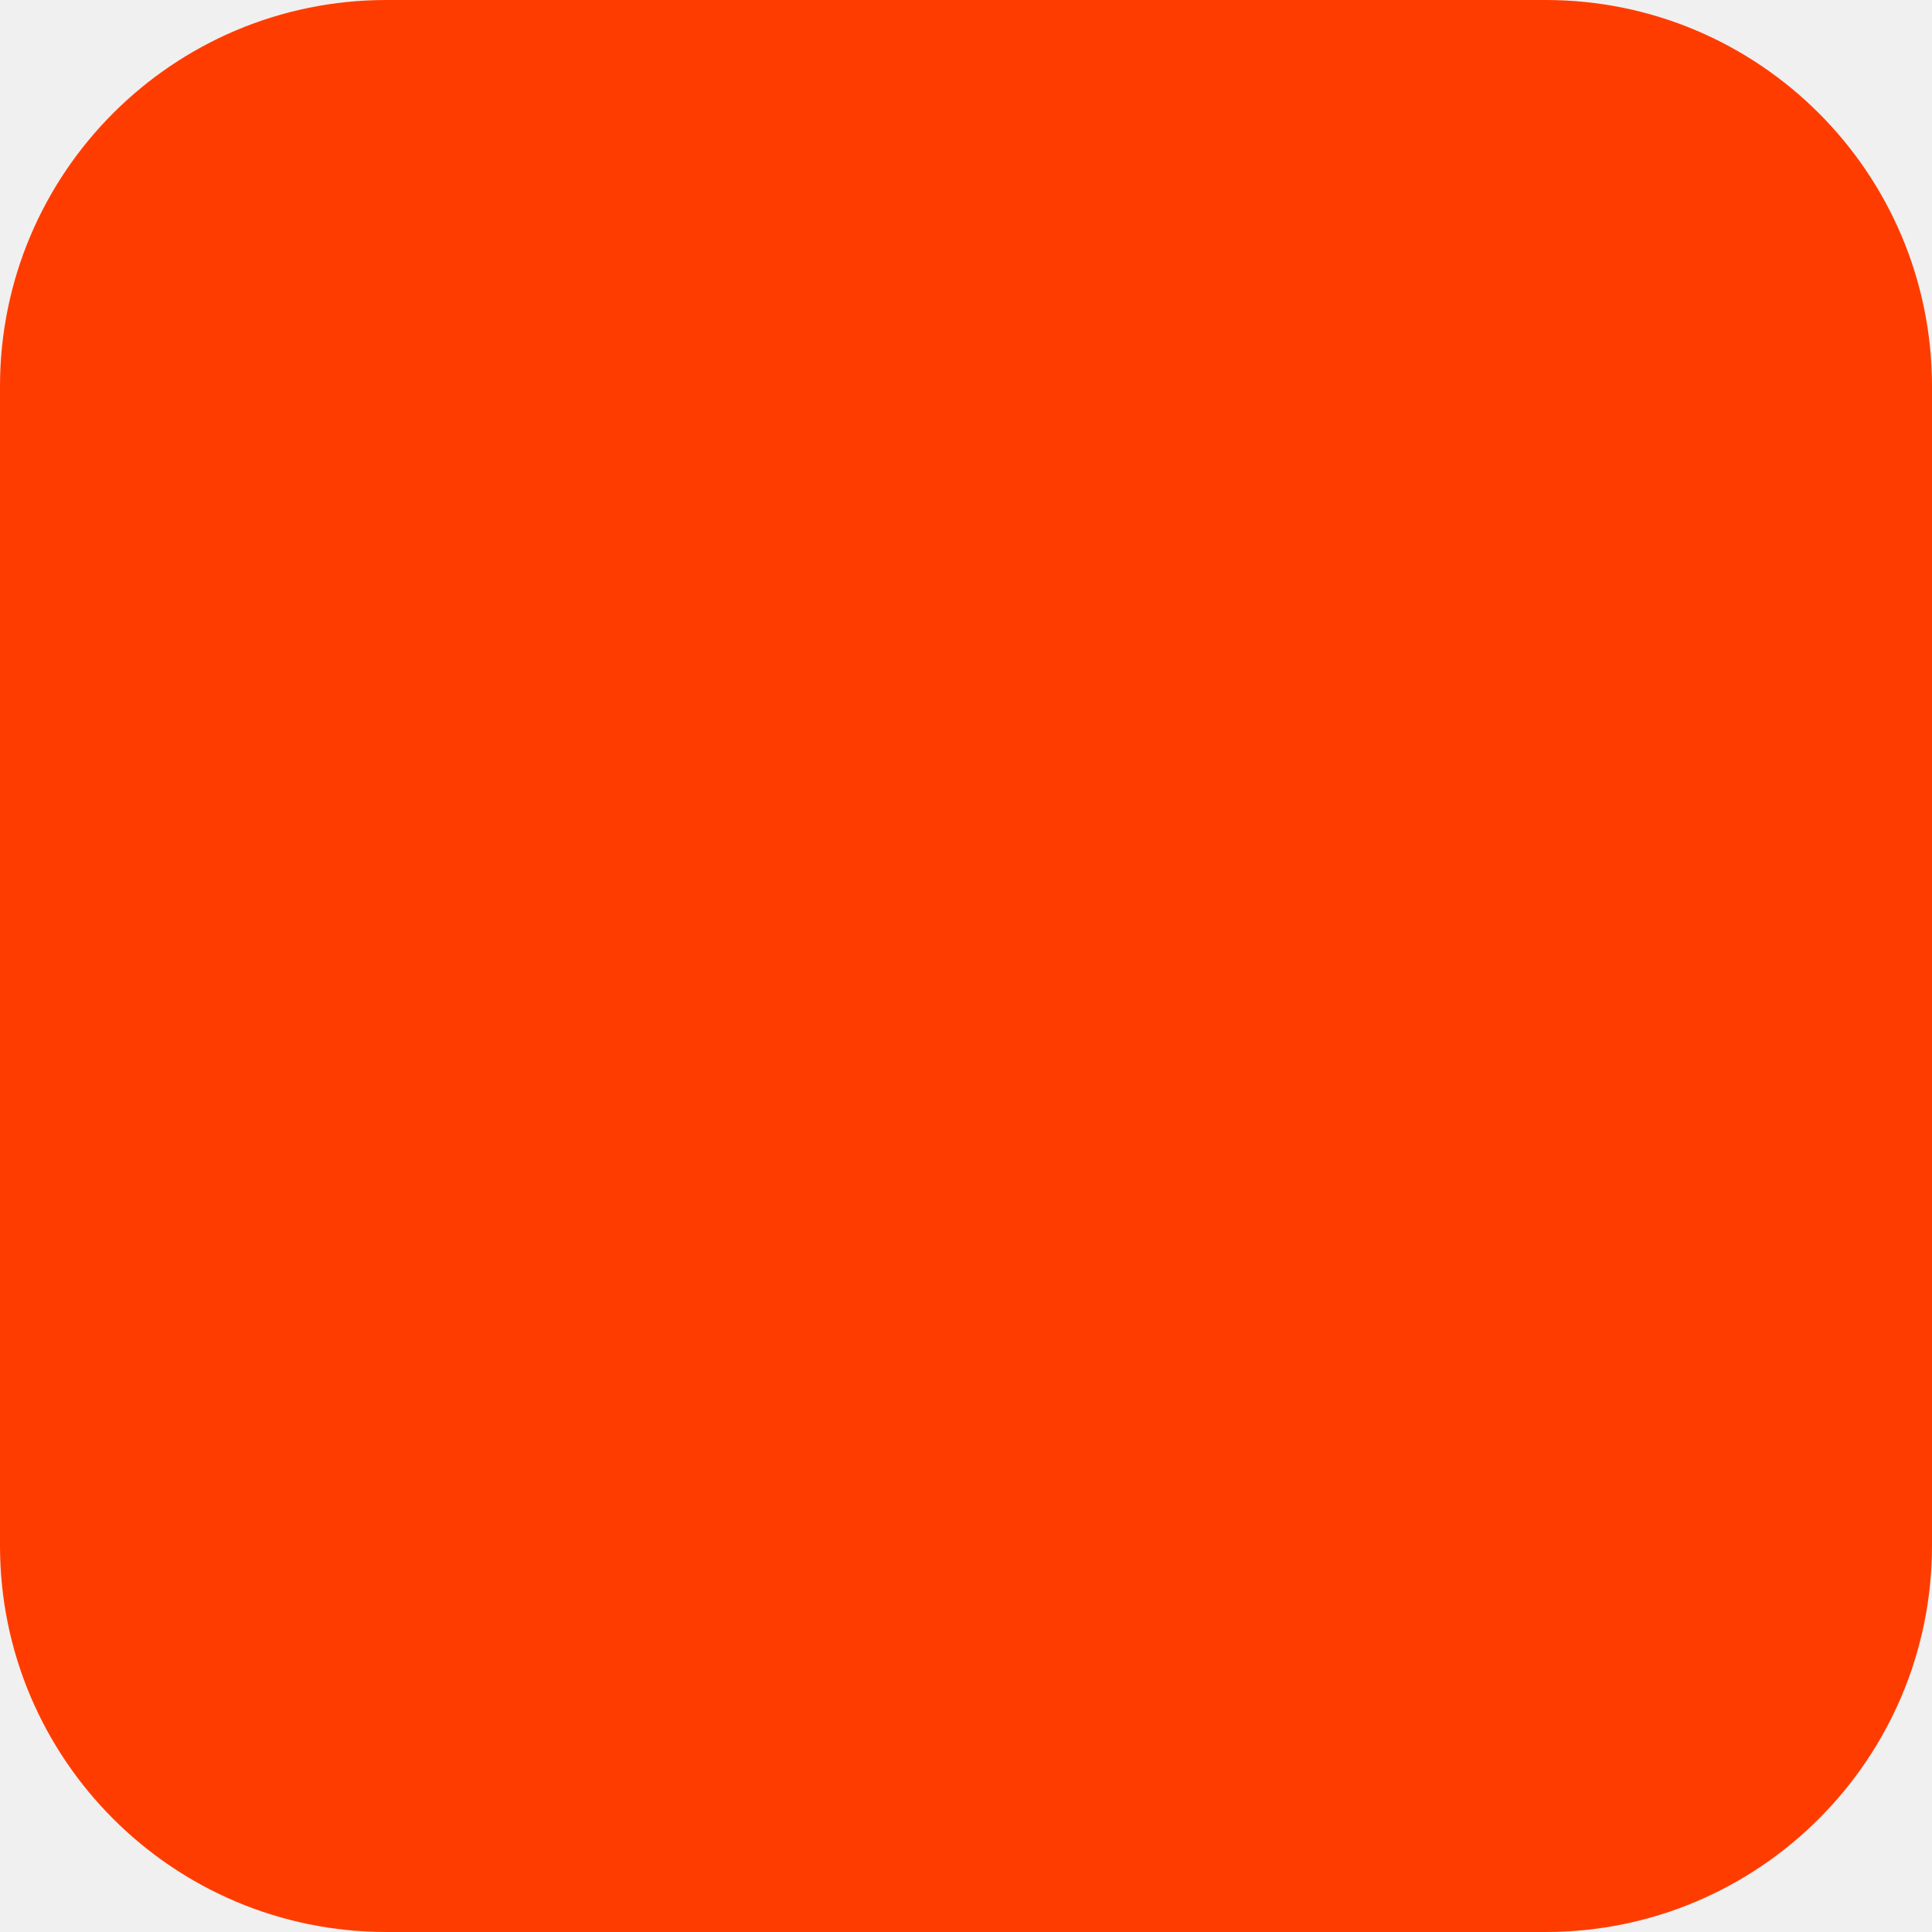
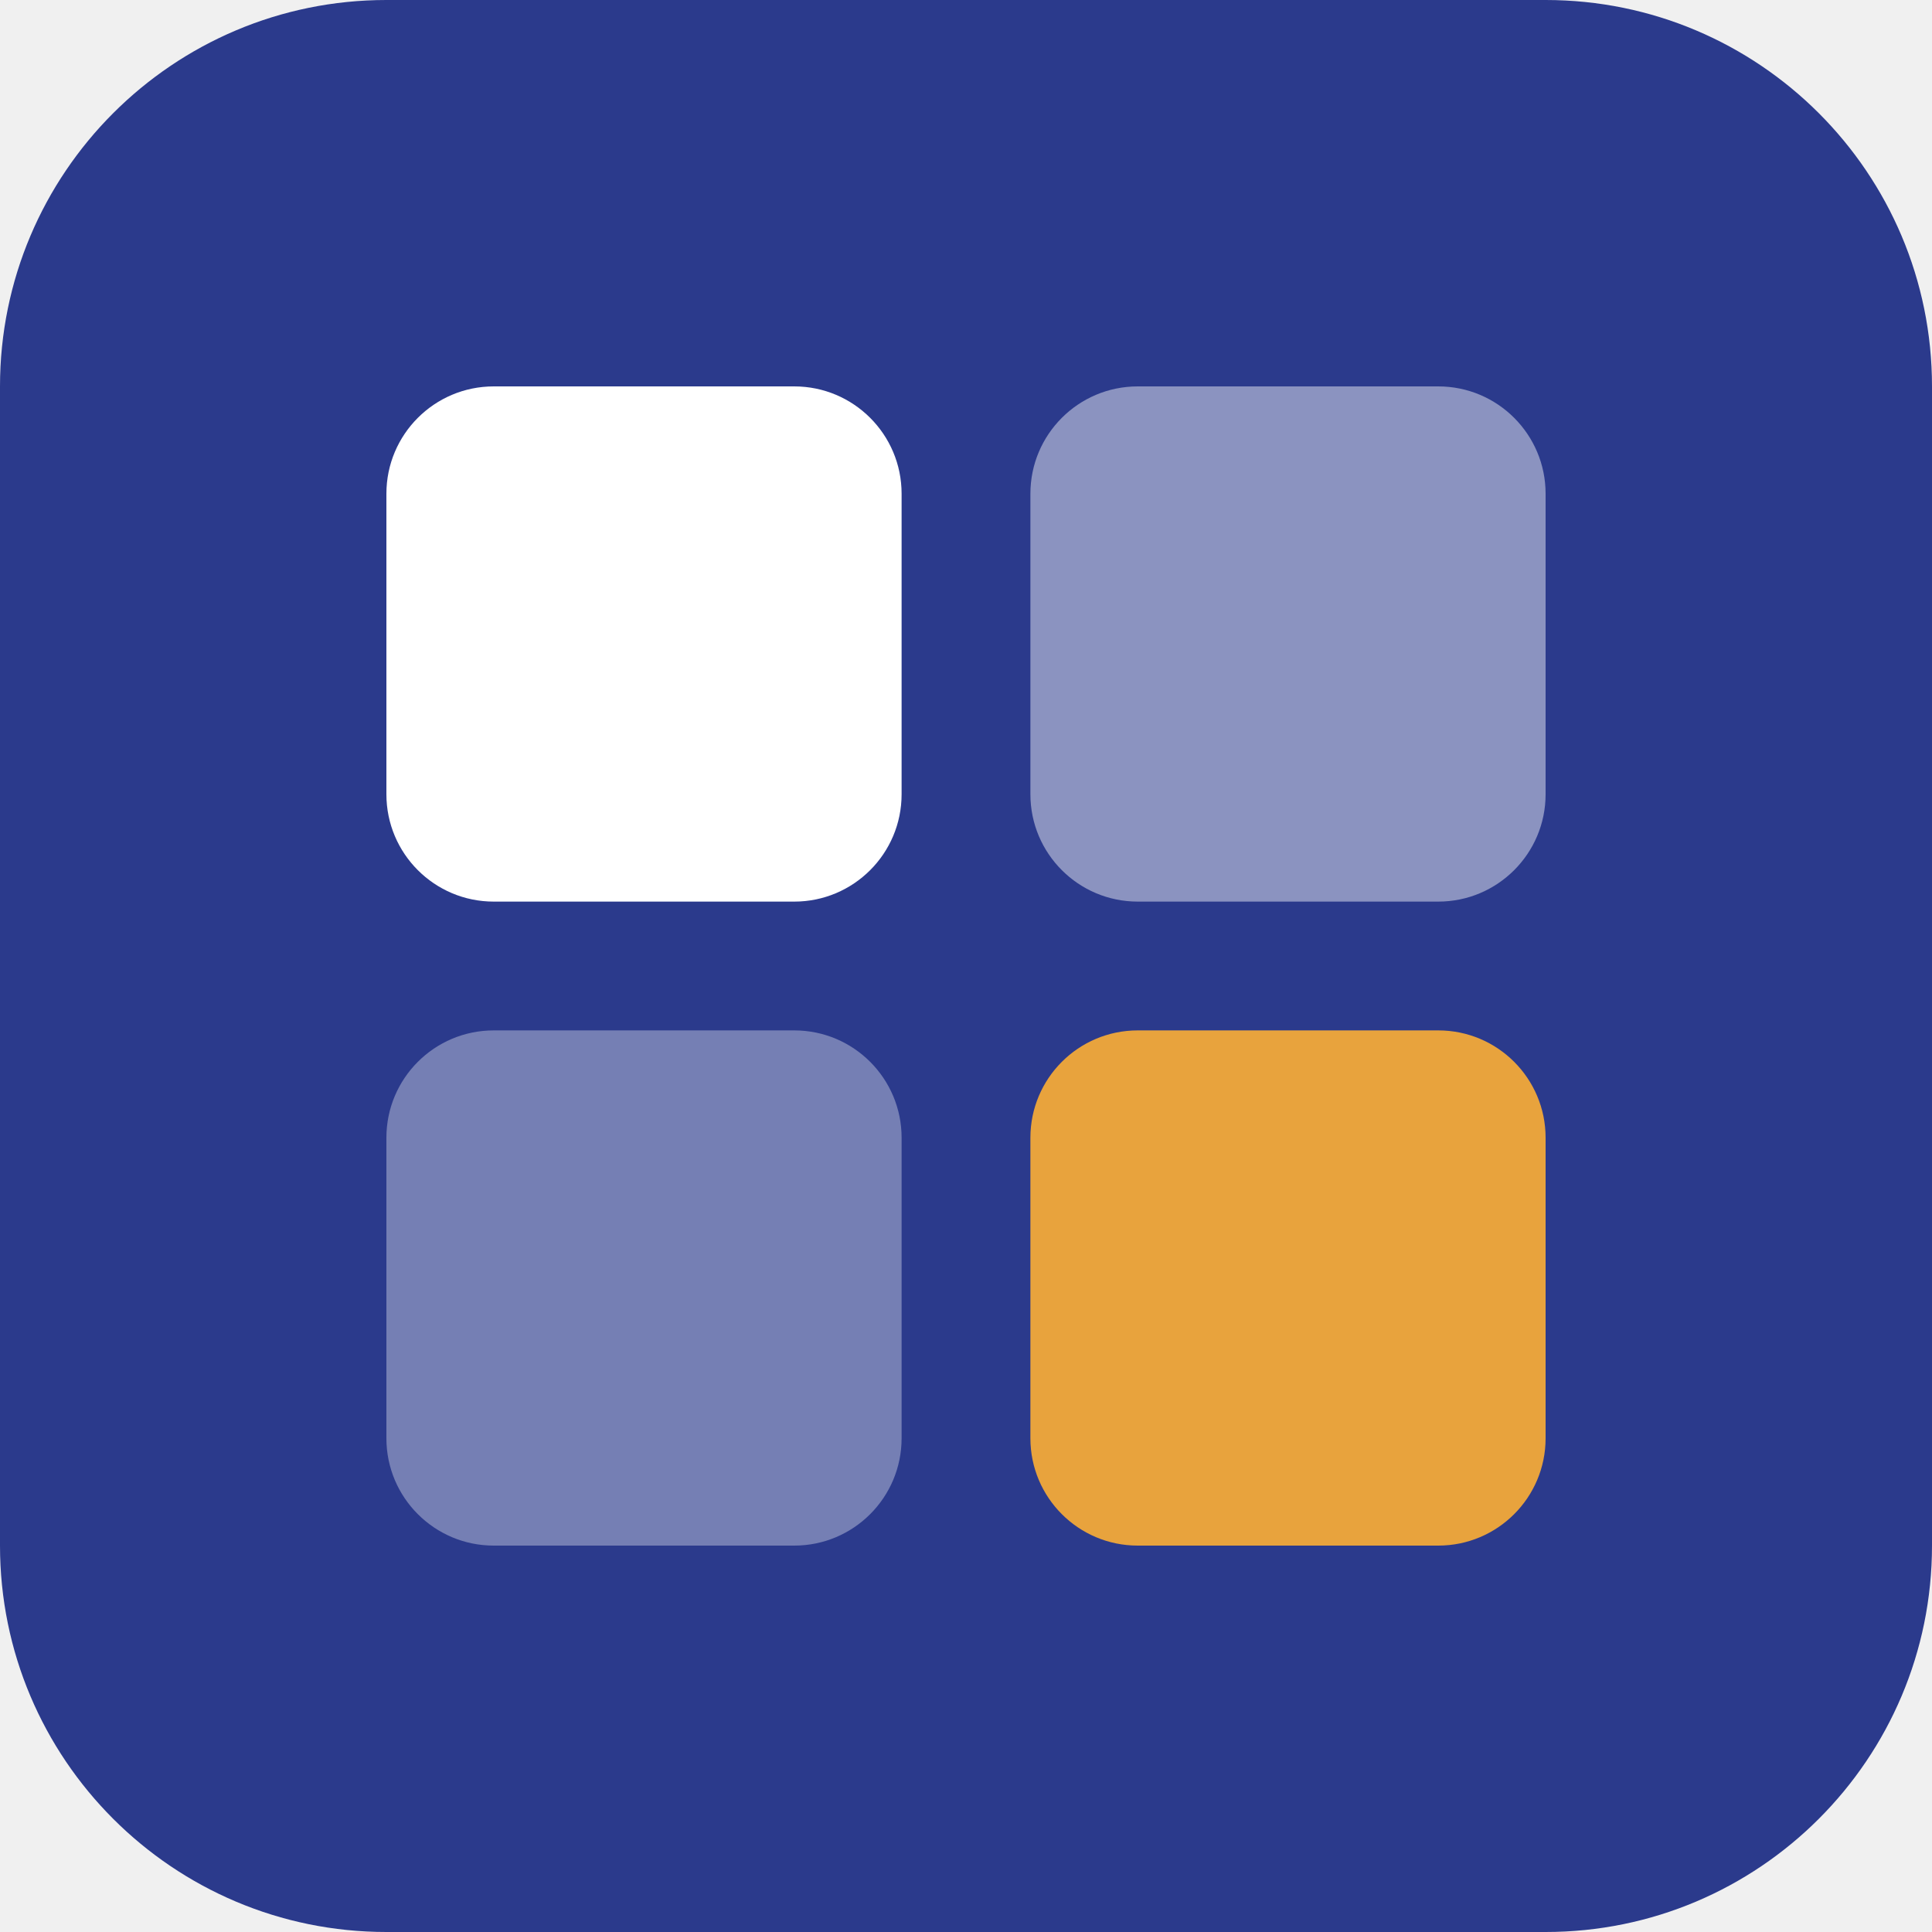
<svg xmlns="http://www.w3.org/2000/svg" width="180" height="180" viewBox="0 0 180 180" fill="none">
-   <rect width="180" height="180" rx="36" fill="#FF3C00" />
+   <rect width="180" height="180" rx="36" fill="#2B3A8C" />
+   <g transform="translate(36 36)">
+     <rect x="0" y="0" width="48" height="48" rx="10" fill="#FFFFFF" />
+     <rect x="60" y="0" width="48" height="48" rx="10" fill="#FFFFFF" fill-opacity="0.45" />
+     <rect x="0" y="60" width="48" height="48" rx="10" fill="#FFFFFF" fill-opacity="0.35" />
+     <rect x="60" y="60" width="48" height="48" rx="10" fill="#E8A33D" />
+   </g>
</svg>
